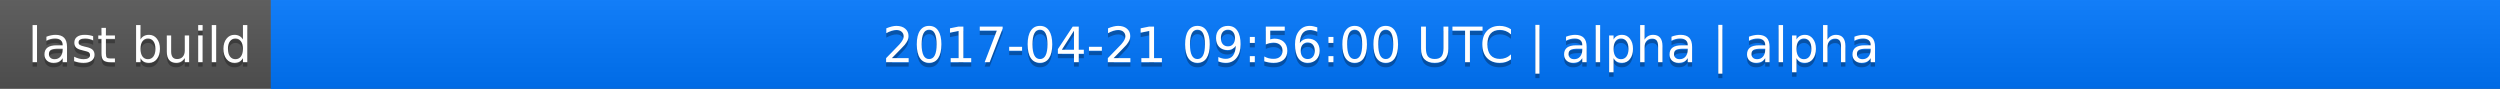
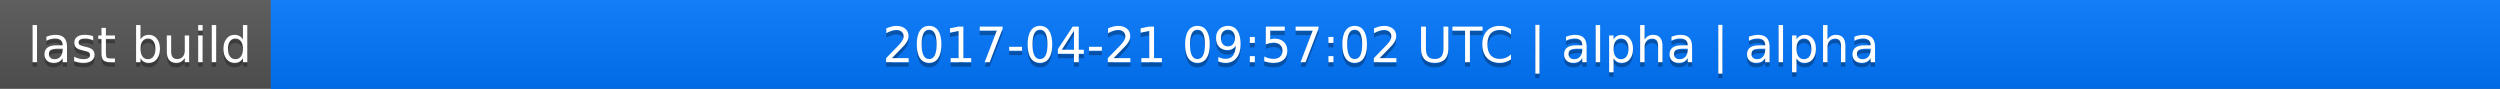
<svg xmlns="http://www.w3.org/2000/svg" width="563" height="20">
  <linearGradient id="a" x2="0" y2="100%">
    <stop offset="0" stop-color="#bbb" stop-opacity=".1" />
    <stop offset="1" stop-opacity=".1" />
  </linearGradient>
  <rect rx="0" width="563" height="20" fill="#555" />
  <rect rx="0" x="61" width="502" height="20" fill="#07f" />
  <path fill="#07f" d="M61 0h4v20h-4z" />
  <rect rx="0" width="563" height="20" fill="url(#a)" />
  <g fill="#fff" text-anchor="middle" font-family="DejaVu Sans,Verdana,Geneva,sans-serif" font-size="11">
    <text x="31.5" y="15" fill="#010101" fill-opacity=".3">last build</text>
    <text x="31.5" y="14">last build</text>
-     <text x="311" y="15" fill="#010101" fill-opacity=".3">2017-04-21 09:56:00 UTC | alpha | alpha</text>
-     <text x="311" y="14">2017-04-21 09:56:00 UTC | alpha | alpha</text>
+     <text x="311" y="15" fill="#010101" fill-opacity=".3">2017-04-21 09:57:02 UTC | alpha | alpha</text>
+     <text x="311" y="14">2017-04-21 09:57:02 UTC | alpha | alpha</text>
  </g>
</svg>
